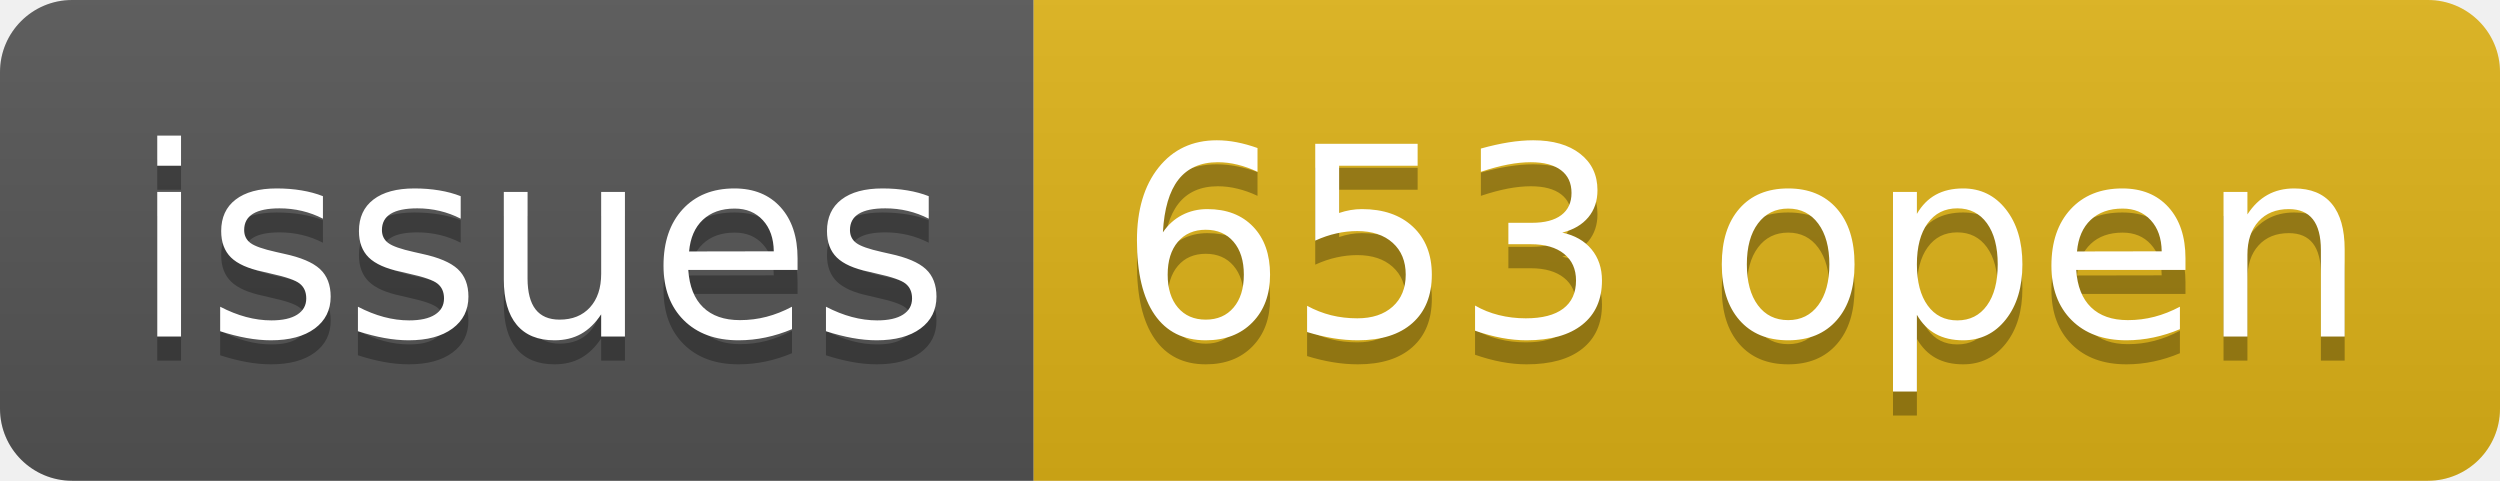
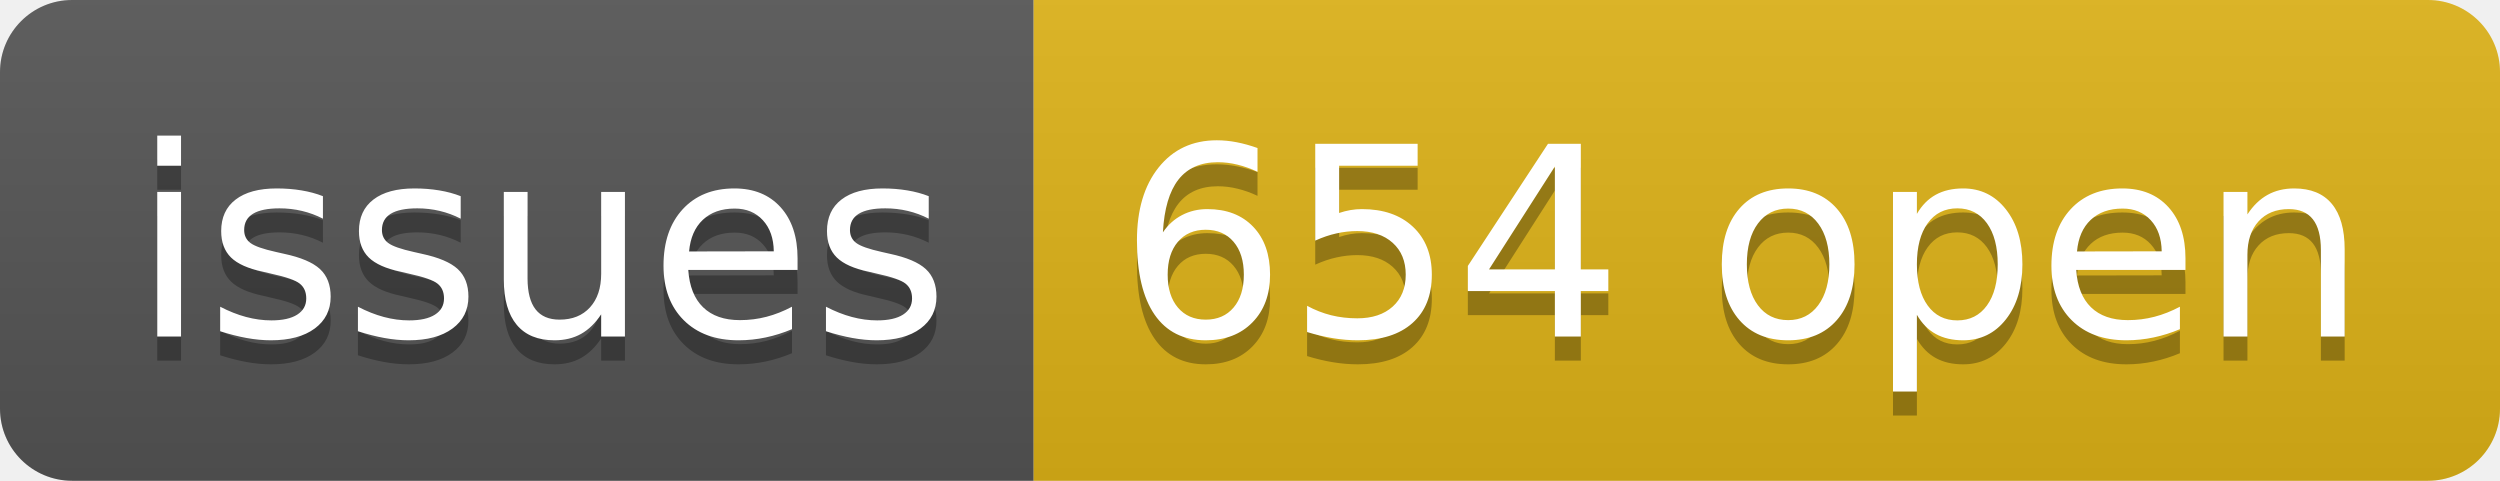
- <svg xmlns="http://www.w3.org/2000/svg" width="104" height="20" role="img" aria-label="issues: 653 open">
+ <svg xmlns="http://www.w3.org/2000/svg" width="104" height="20" role="img" aria-label="issues: 654 open">
  <linearGradient id="s" x2="0" y2="100%">
    <stop offset="0" stop-color="#bbb" stop-opacity=".1" />
    <stop offset="1" stop-opacity=".1" />
  </linearGradient>
  <clipPath id="r">
    <rect width="104" height="20" rx="3" fill="#fff" />
  </clipPath>
  <g clip-path="url(#r)">
    <rect width="43" height="20" fill="#555" />
    <rect x="43" width="61" height="20" fill="#dfb317" />
    <rect width="104" height="20" fill="url(#s)" />
  </g>
  <g fill="#fff" text-anchor="middle" font-family="Verdana,Geneva,DejaVu Sans,sans-serif" text-rendering="geometricPrecision" font-size="110">
    <text aria-hidden="true" x="225" y="150" fill="#010101" fill-opacity=".3" transform="scale(.1)" textLength="330">issues</text>
    <text x="225" y="140" transform="scale(.1)" fill="#fff" textLength="330">issues</text>
-     <text aria-hidden="true" x="725" y="150" fill="#010101" fill-opacity=".3" transform="scale(.1)" textLength="510">653 open</text>
-     <text x="725" y="140" transform="scale(.1)" fill="#fff" textLength="510">653 open</text>
+     <text aria-hidden="true" x="725" y="150" fill="#010101" fill-opacity=".3" transform="scale(.1)" textLength="510">654 open</text>
+     <text x="725" y="140" transform="scale(.1)" fill="#fff" textLength="510">654 open</text>
  </g>
</svg>
